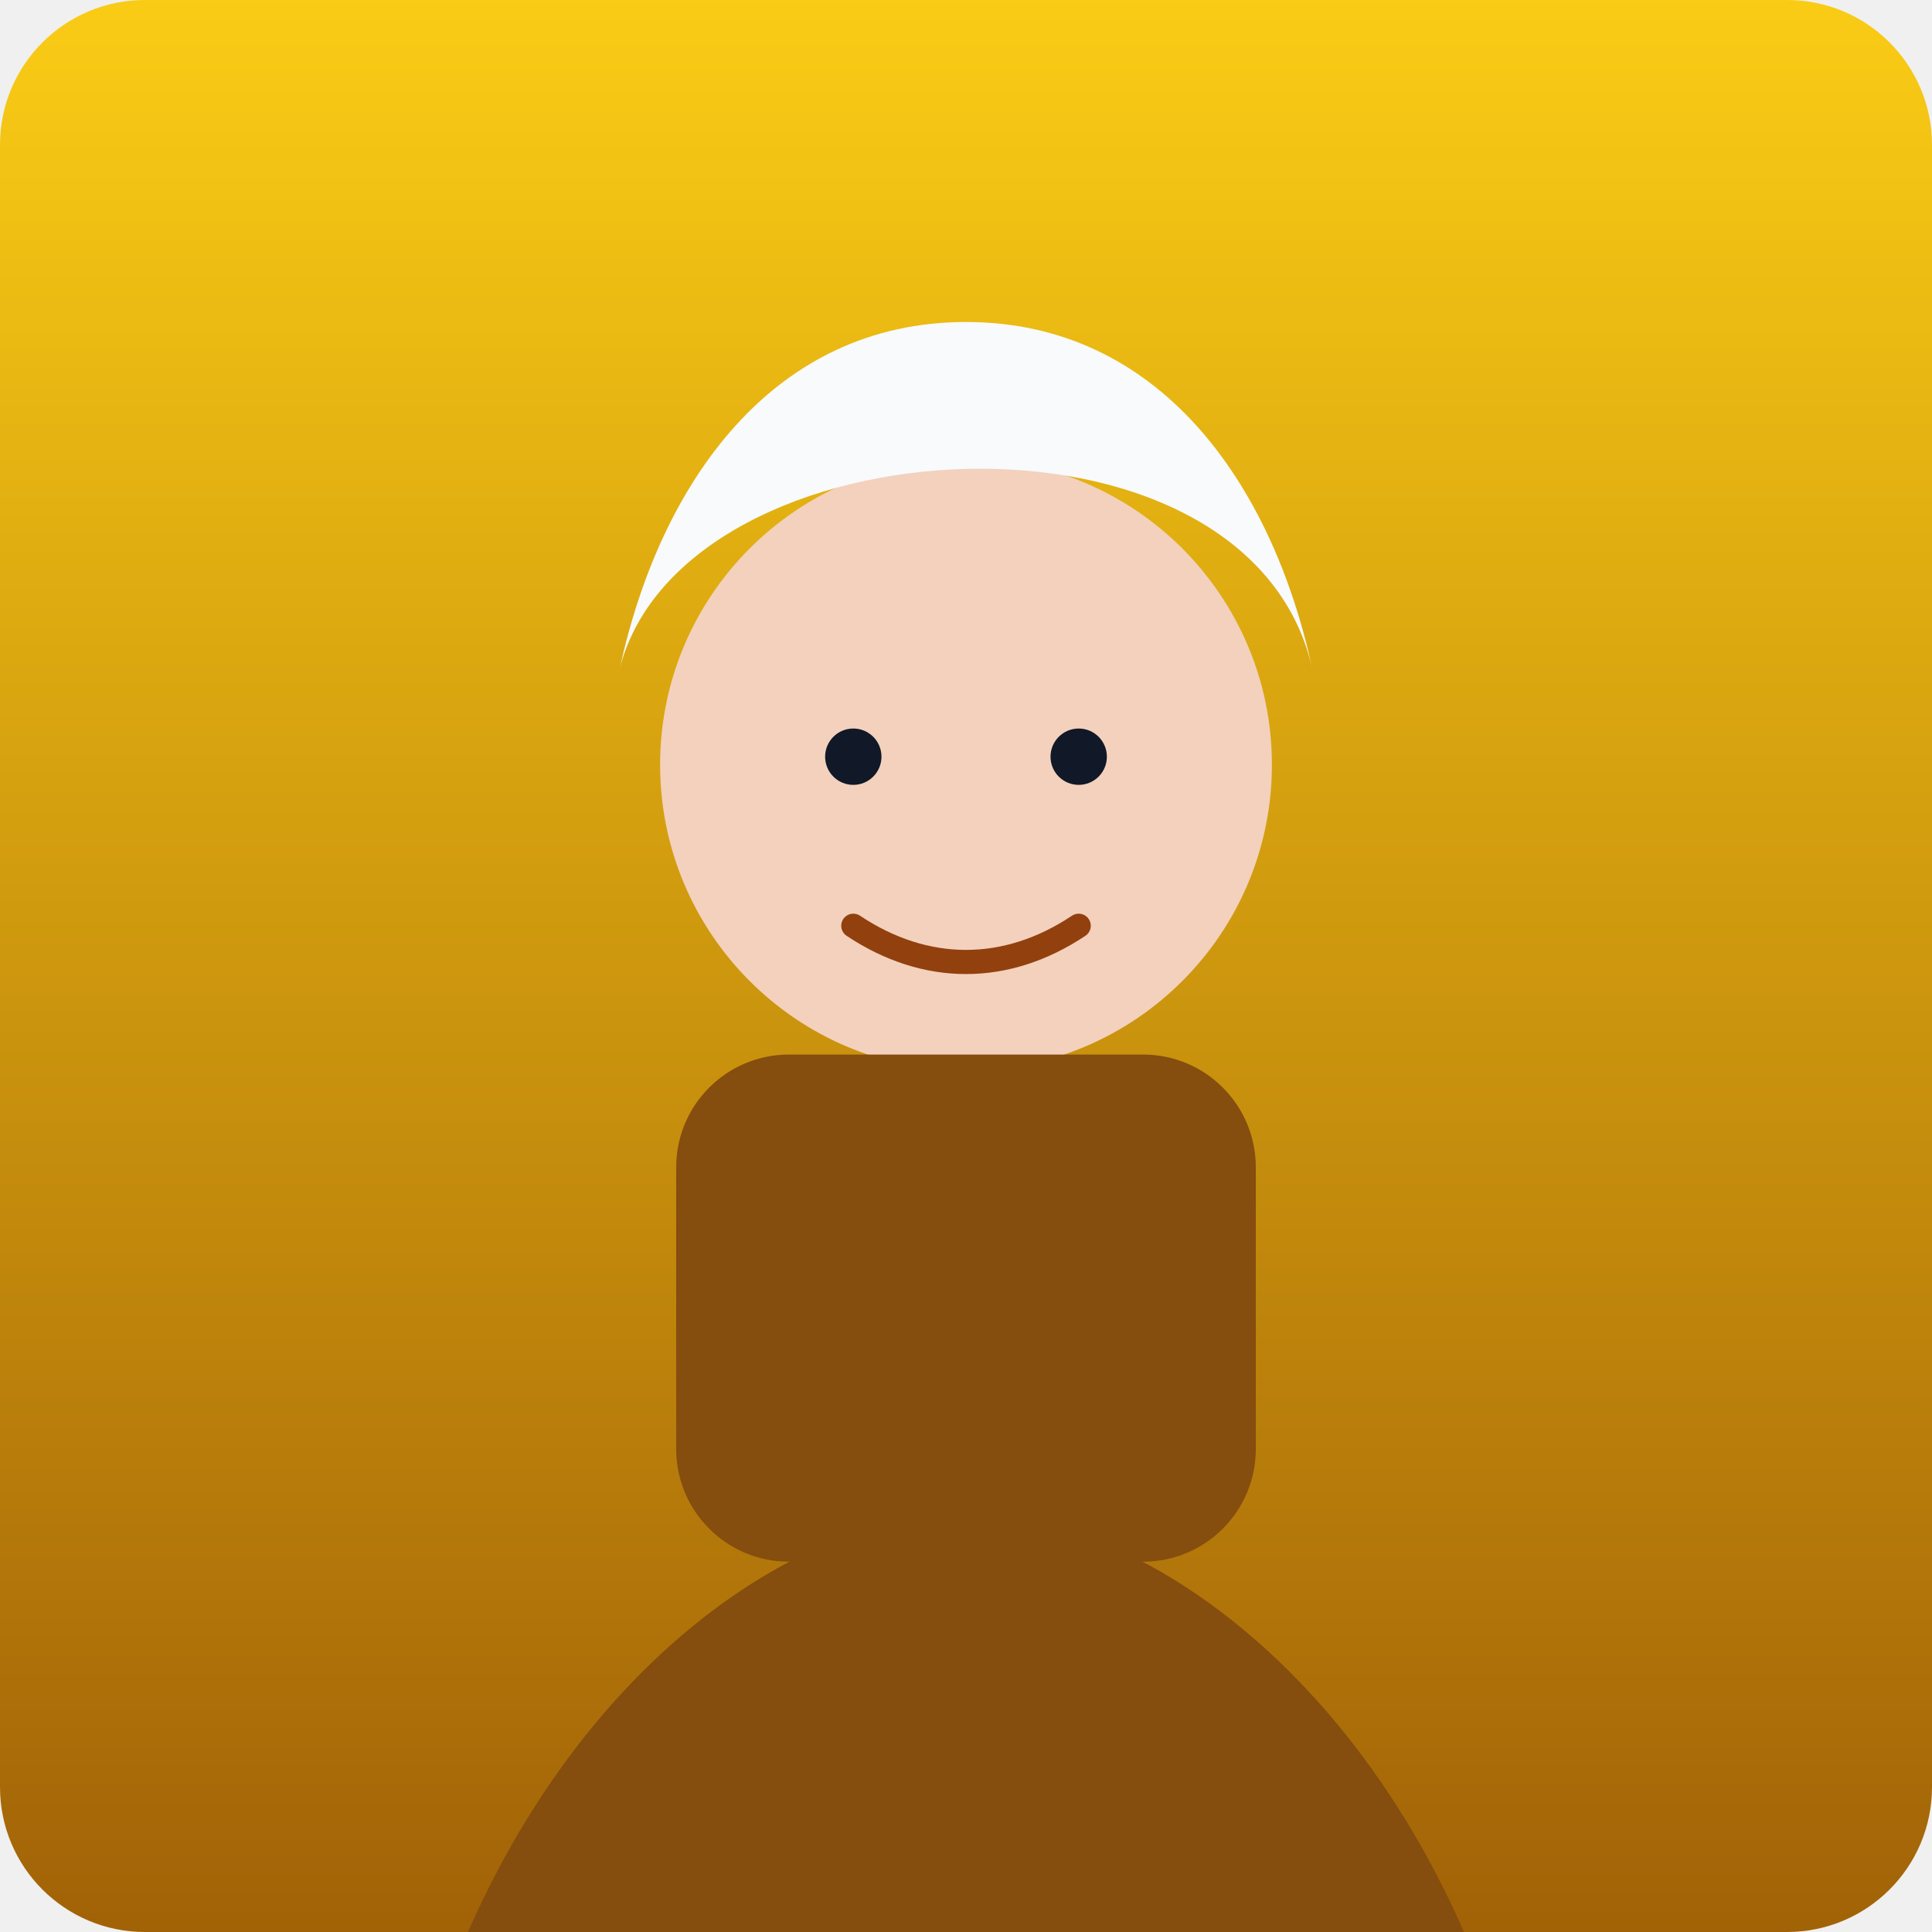
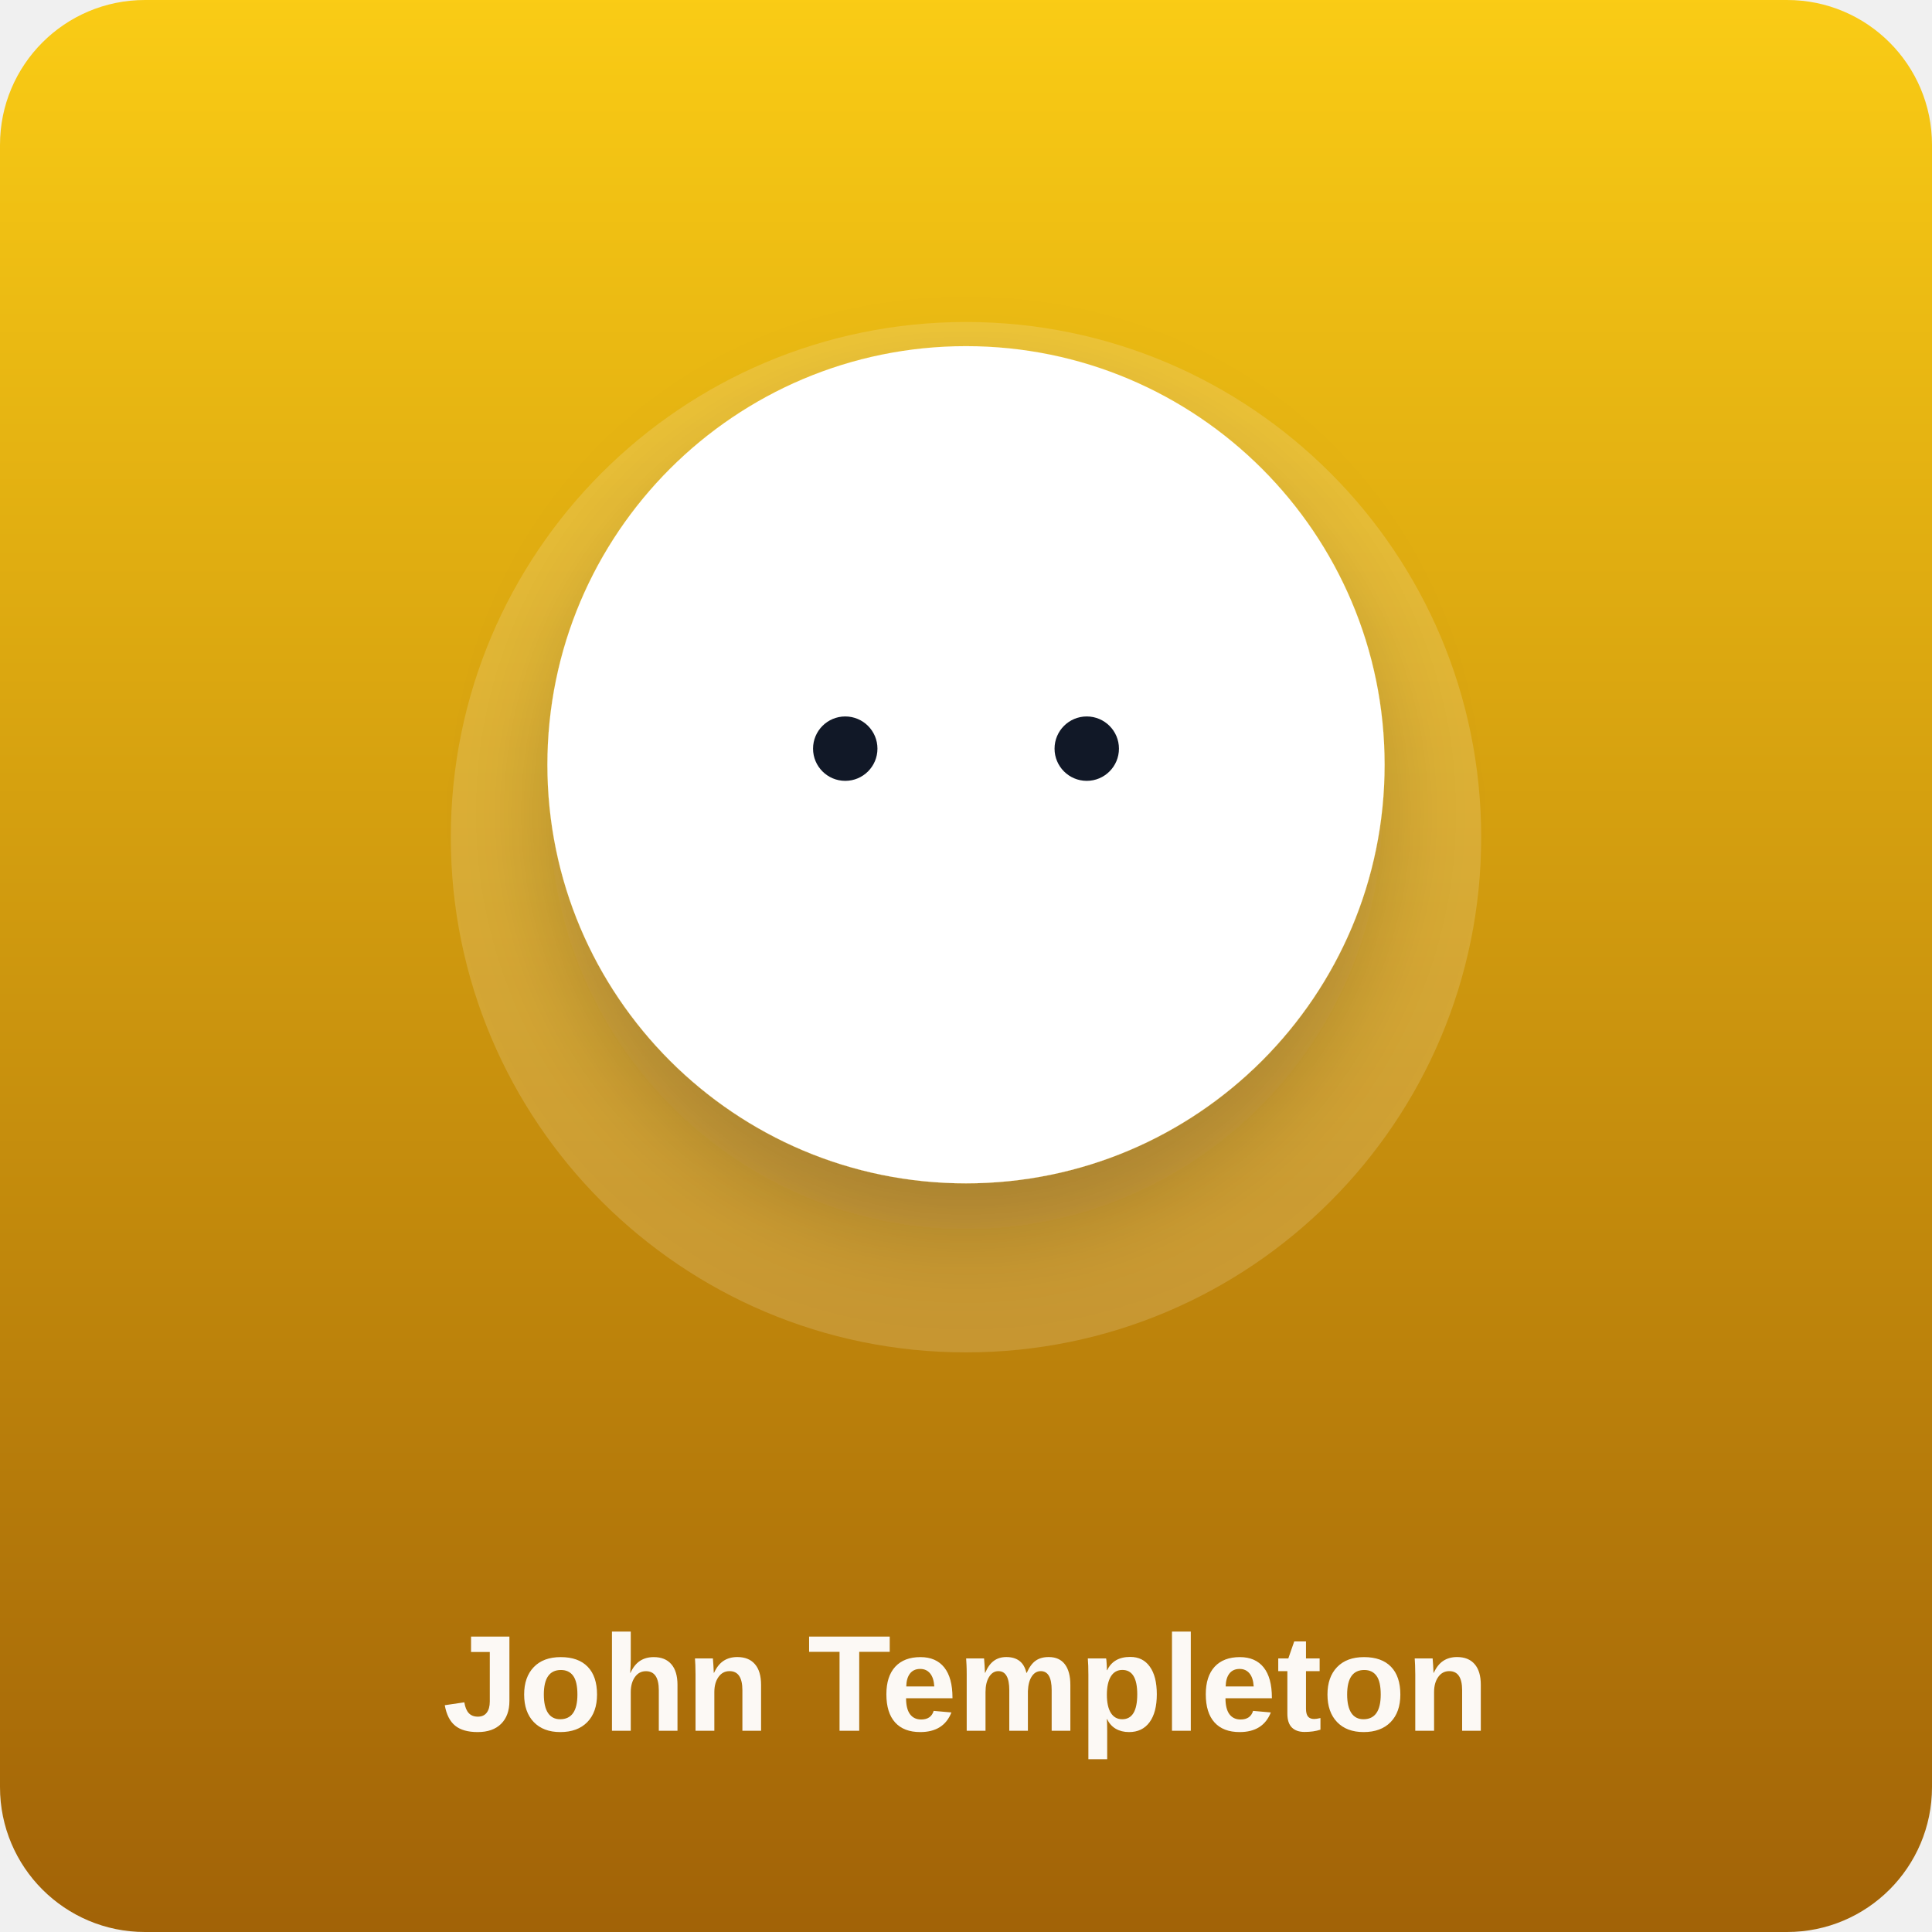
<svg xmlns="http://www.w3.org/2000/svg" viewBox="0 0 480 480">
  <defs>
    <linearGradient id="bg" x1="0" y1="0" x2="0" y2="1">
      <stop offset="0%" stop-color="#facc15" />
      <stop offset="100%" stop-color="#a16207" />
    </linearGradient>
+     <filter id="shadow" x="-20%" y="-20%" width="140%" height="140%">
+       <feDropShadow dx="0" dy="12" stdDeviation="12" flood-color="#0f172a" flood-opacity="0.18" />
+     </filter>
  </defs>
  <rect width="480" height="480" rx="36" fill="url(#bg)" />
-   <circle cx="240" cy="190" r="76" fill="#f3d1bd" />
-   <path d="M154 166c16-62 156-70 172 0-10-46-38-86-86-86s-76 40-86 86Z" fill="#f8fafc" />
-   <rect x="168" y="262" width="144" height="126" rx="28" fill="#854d0e" />
-   <path d="M102 522c24-96 90-146 138-146s114 50 138 146" fill="#854d0e" />
-   <circle cx="212" cy="188" r="7" fill="#111827" />
-   <circle cx="268" cy="188" r="7" fill="#111827" />
-   <path d="M212 230c18 12 38 12 56 0" fill="none" stroke="#92400e" stroke-width="6" stroke-linecap="round" />
-   <text x="36" y="556" fill="rgba(255,255,255,.94)" font-size="40" font-family="Arial, sans-serif" font-weight="700">John Templeton</text>
+   <circle cx="240" cy="208" r="128" fill="rgba(255,255,255,.16)" />
+   <circle cx="240" cy="190" r="104" fill="#ffffff" filter="url(#shadow)" />
+   <circle cx="210" cy="186" r="8" fill="#111827" />
+   <circle cx="270" cy="186" r="8" fill="#111827" />
+   <text x="240" y="430" text-anchor="middle" fill="rgba(255,255,255,.96)" font-size="34" font-family="Arial, sans-serif" font-weight="700">John Templeton</text>
</svg>
